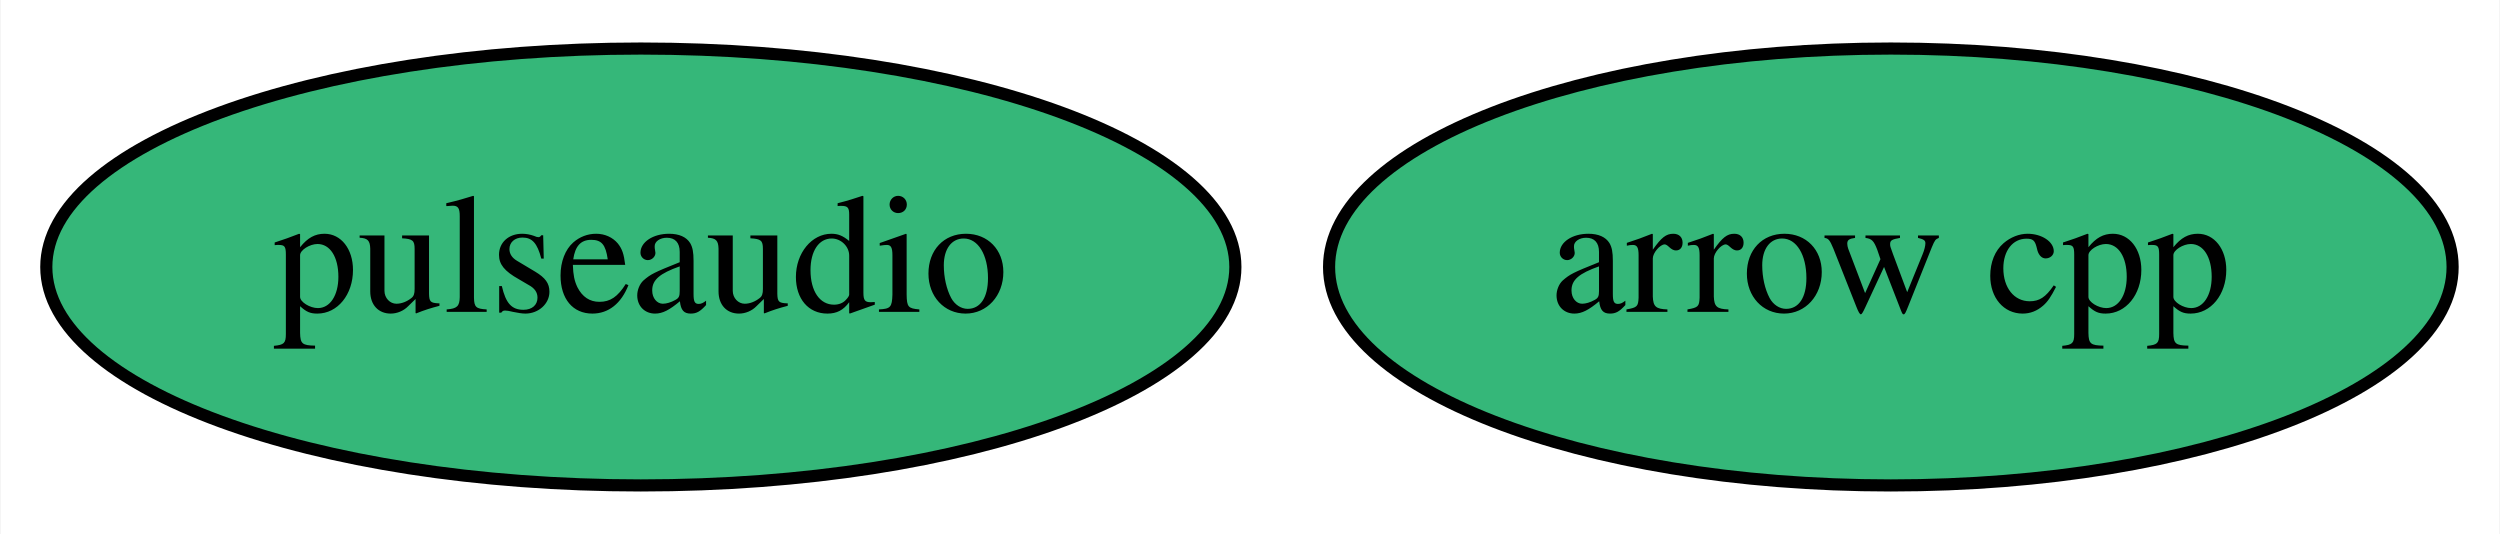
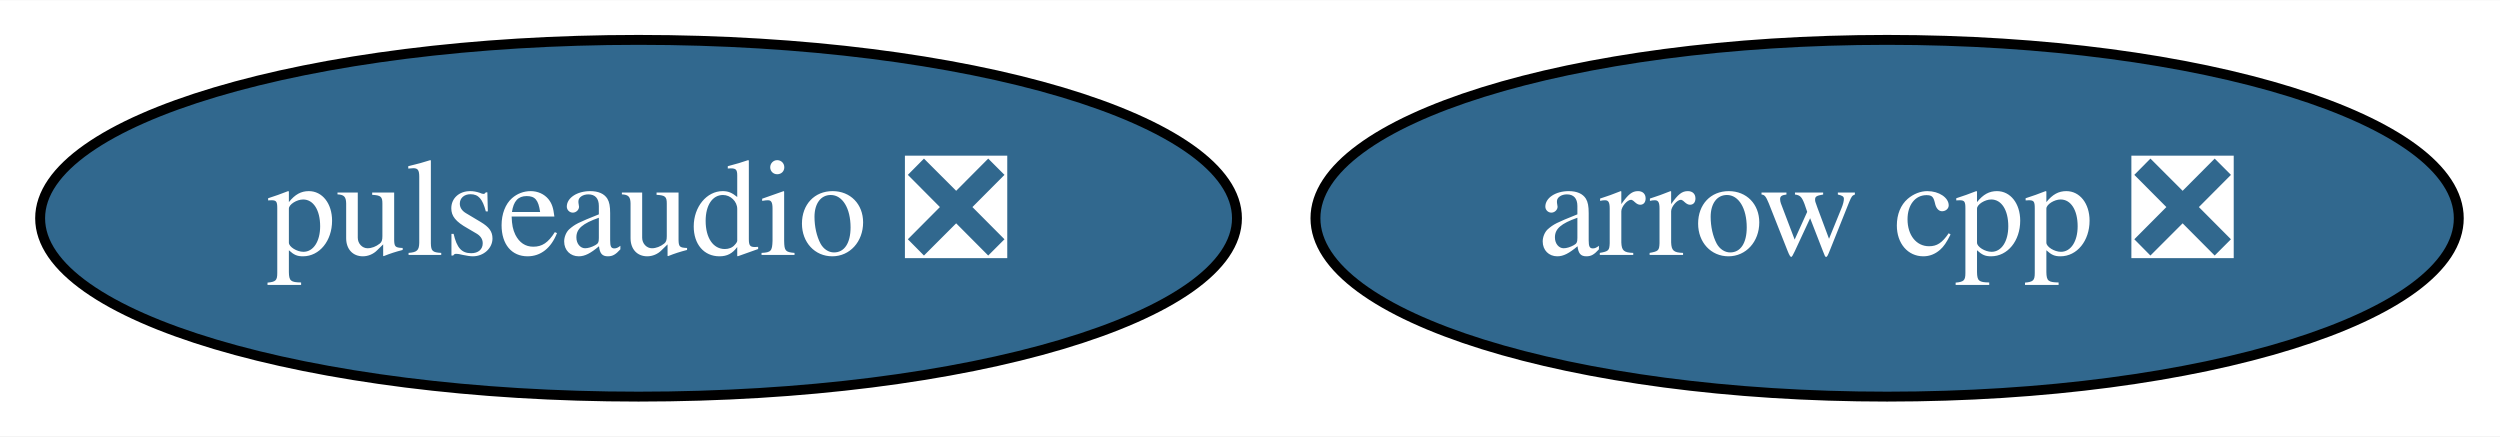
- <svg xmlns="http://www.w3.org/2000/svg" xmlns:xlink="http://www.w3.org/1999/xlink" width="206pt" height="44pt" viewBox="0.00 0.00 205.89 44.00">
+ <svg xmlns="http://www.w3.org/2000/svg" xmlns:xlink="http://www.w3.org/1999/xlink" width="252pt" height="44pt" viewBox="0.00 0.00 252.29 44.00">
  <g id="graph0" class="graph" transform="scale(1 1) rotate(0) translate(4 40)">
-     <polygon fill="white" stroke="transparent" points="-4,4 -4,-40 201.89,-40 201.89,4 -4,4" />
+     <polygon fill="white" stroke="transparent" points="-4,4 -4,-40 248.29,-40 248.29,4 -4,4" />
    <g id="node1" class="node">
      <g id="a_node1">
-         <a xlink:href="https://github.com/conda-forge/arrow-cpp-feedstock" xlink:title="arrow cpp">
-           <ellipse fill="#35b779" stroke="black" cx="151.75" cy="-18" rx="46.29" ry="18" />
-           <text text-anchor="middle" x="151.75" y="-14.3" font-family="Times,serif" font-size="14.00">arrow cpp</text>
+         <a xlink:href="https://github.com/conda-forge/arrow-cpp-feedstock/pull/185" xlink:title="arrow cpp ❎">
+           <ellipse fill="#31688e" stroke="black" cx="186.44" cy="-18" rx="57.69" ry="18" />
+           <text text-anchor="middle" x="186.44" y="-14.3" font-family="Times,serif" font-size="14.00" fill="white">arrow cpp ❎</text>
        </a>
      </g>
    </g>
    <g id="node2" class="node">
      <g id="a_node2">
-         <a xlink:href="https://github.com/conda-forge/pulseaudio-feedstock" xlink:title="pulseaudio">
-           <ellipse fill="#35b779" stroke="black" cx="48.75" cy="-18" rx="48.99" ry="18" />
-           <text text-anchor="middle" x="48.75" y="-14.3" font-family="Times,serif" font-size="14.00">pulseaudio</text>
+         <a xlink:href="https://github.com/conda-forge/pulseaudio-feedstock/pull/2" xlink:title="pulseaudio ❎">
+           <ellipse fill="#31688e" stroke="black" cx="60.44" cy="-18" rx="60.39" ry="18" />
+           <text text-anchor="middle" x="60.44" y="-14.3" font-family="Times,serif" font-size="14.00" fill="white">pulseaudio ❎</text>
        </a>
      </g>
    </g>
  </g>
</svg>
